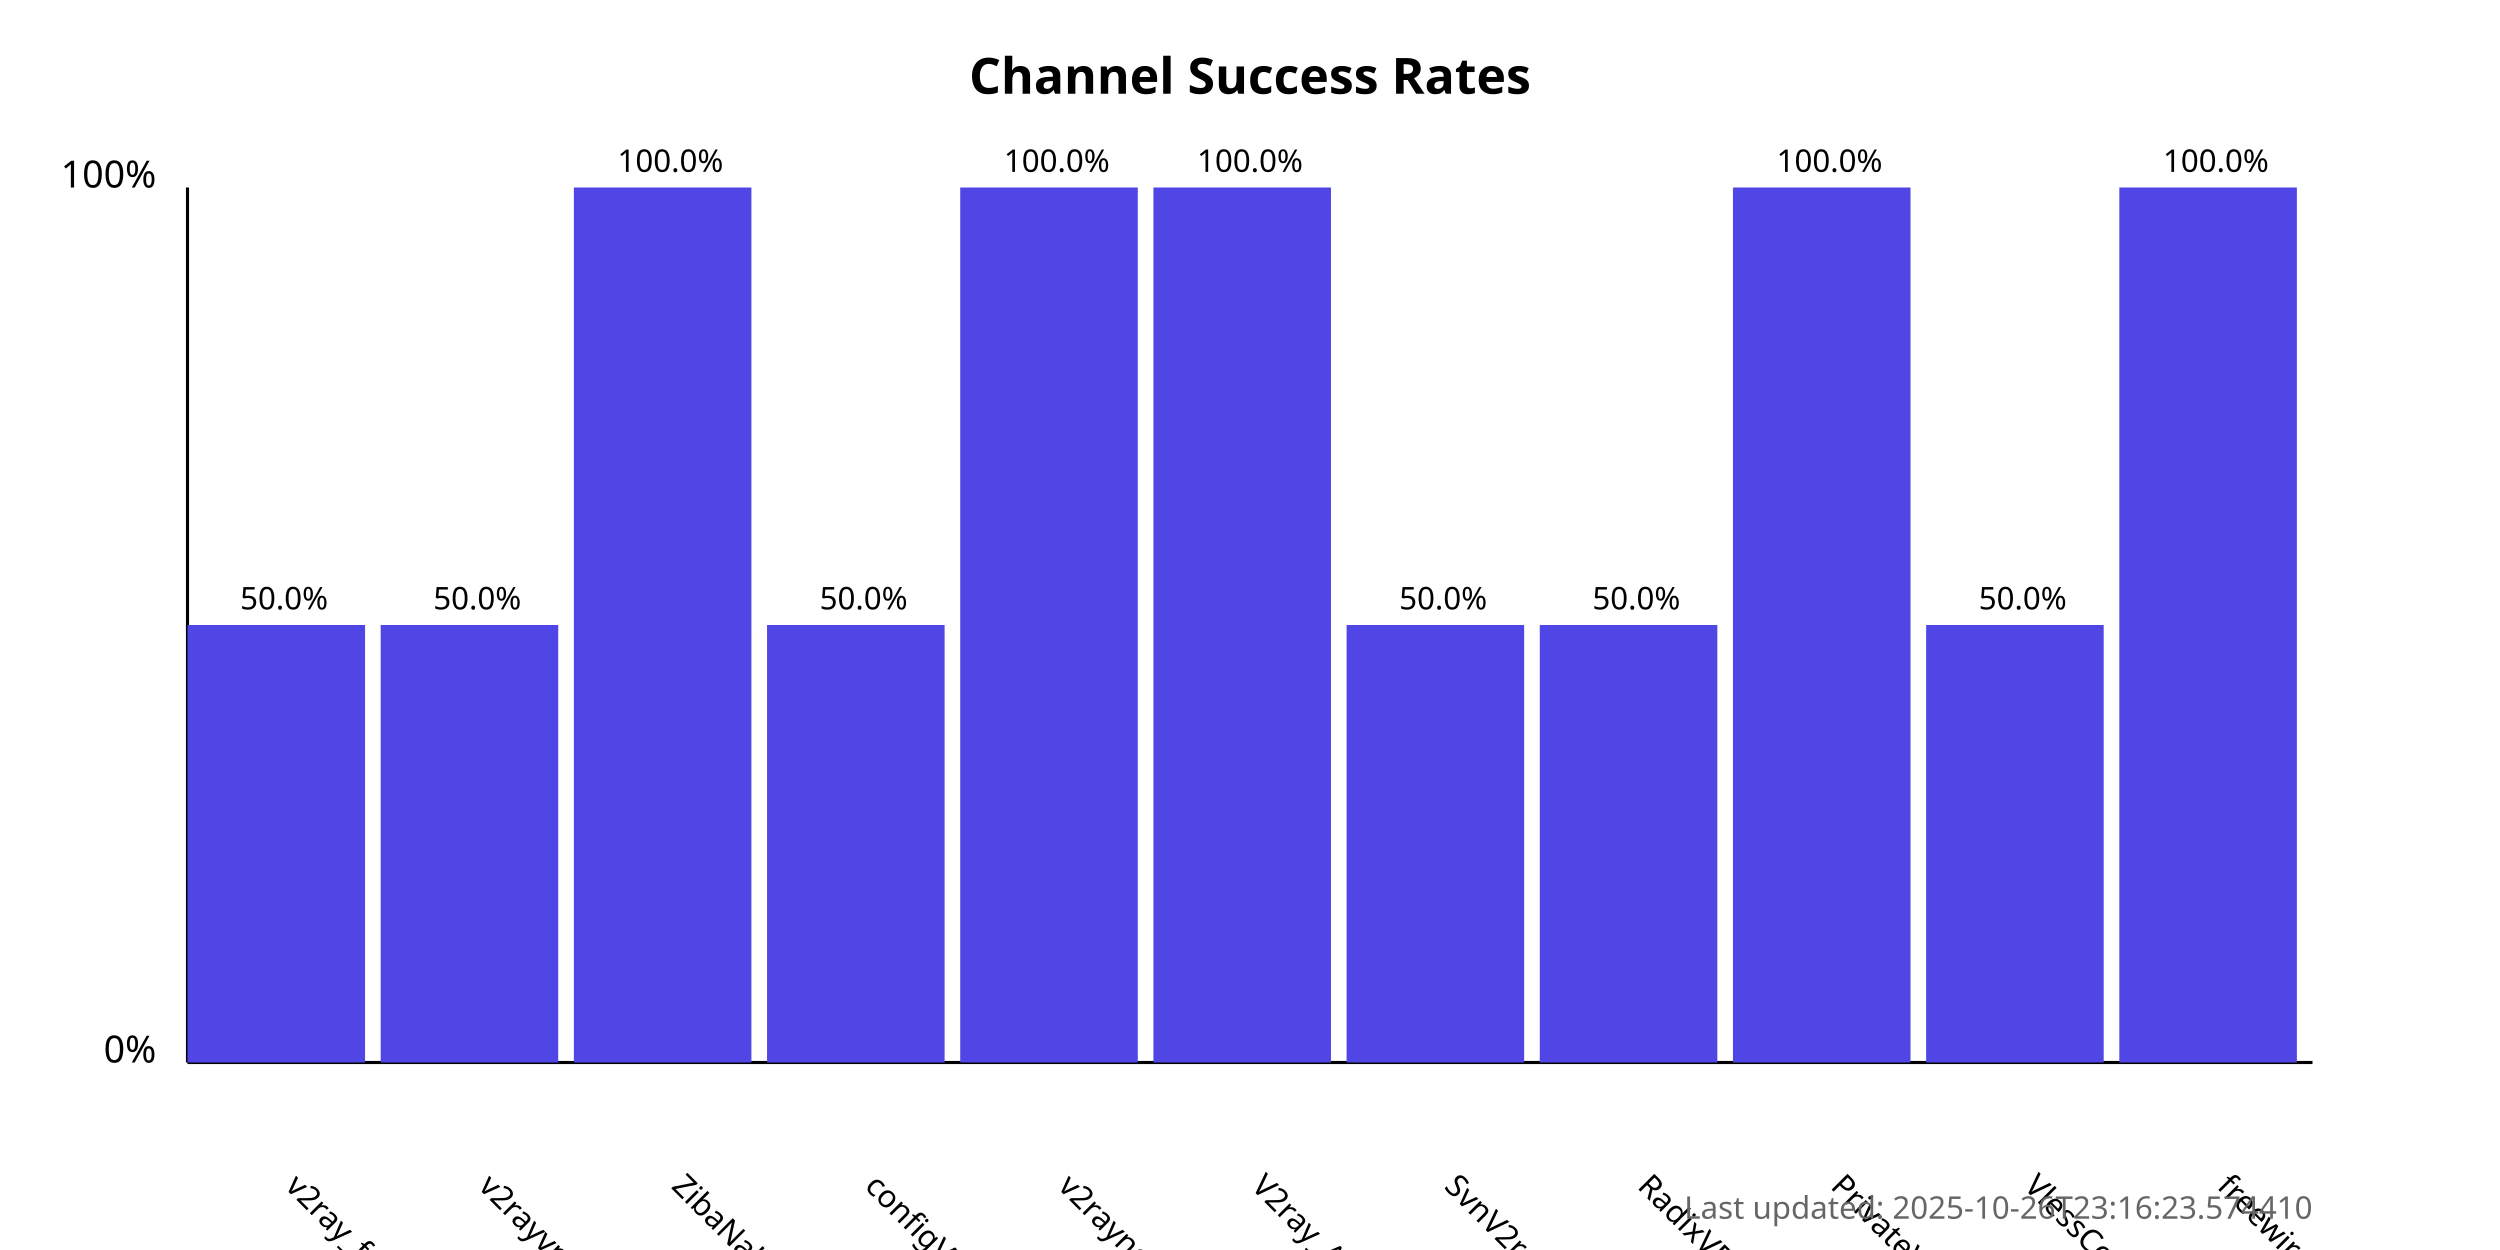
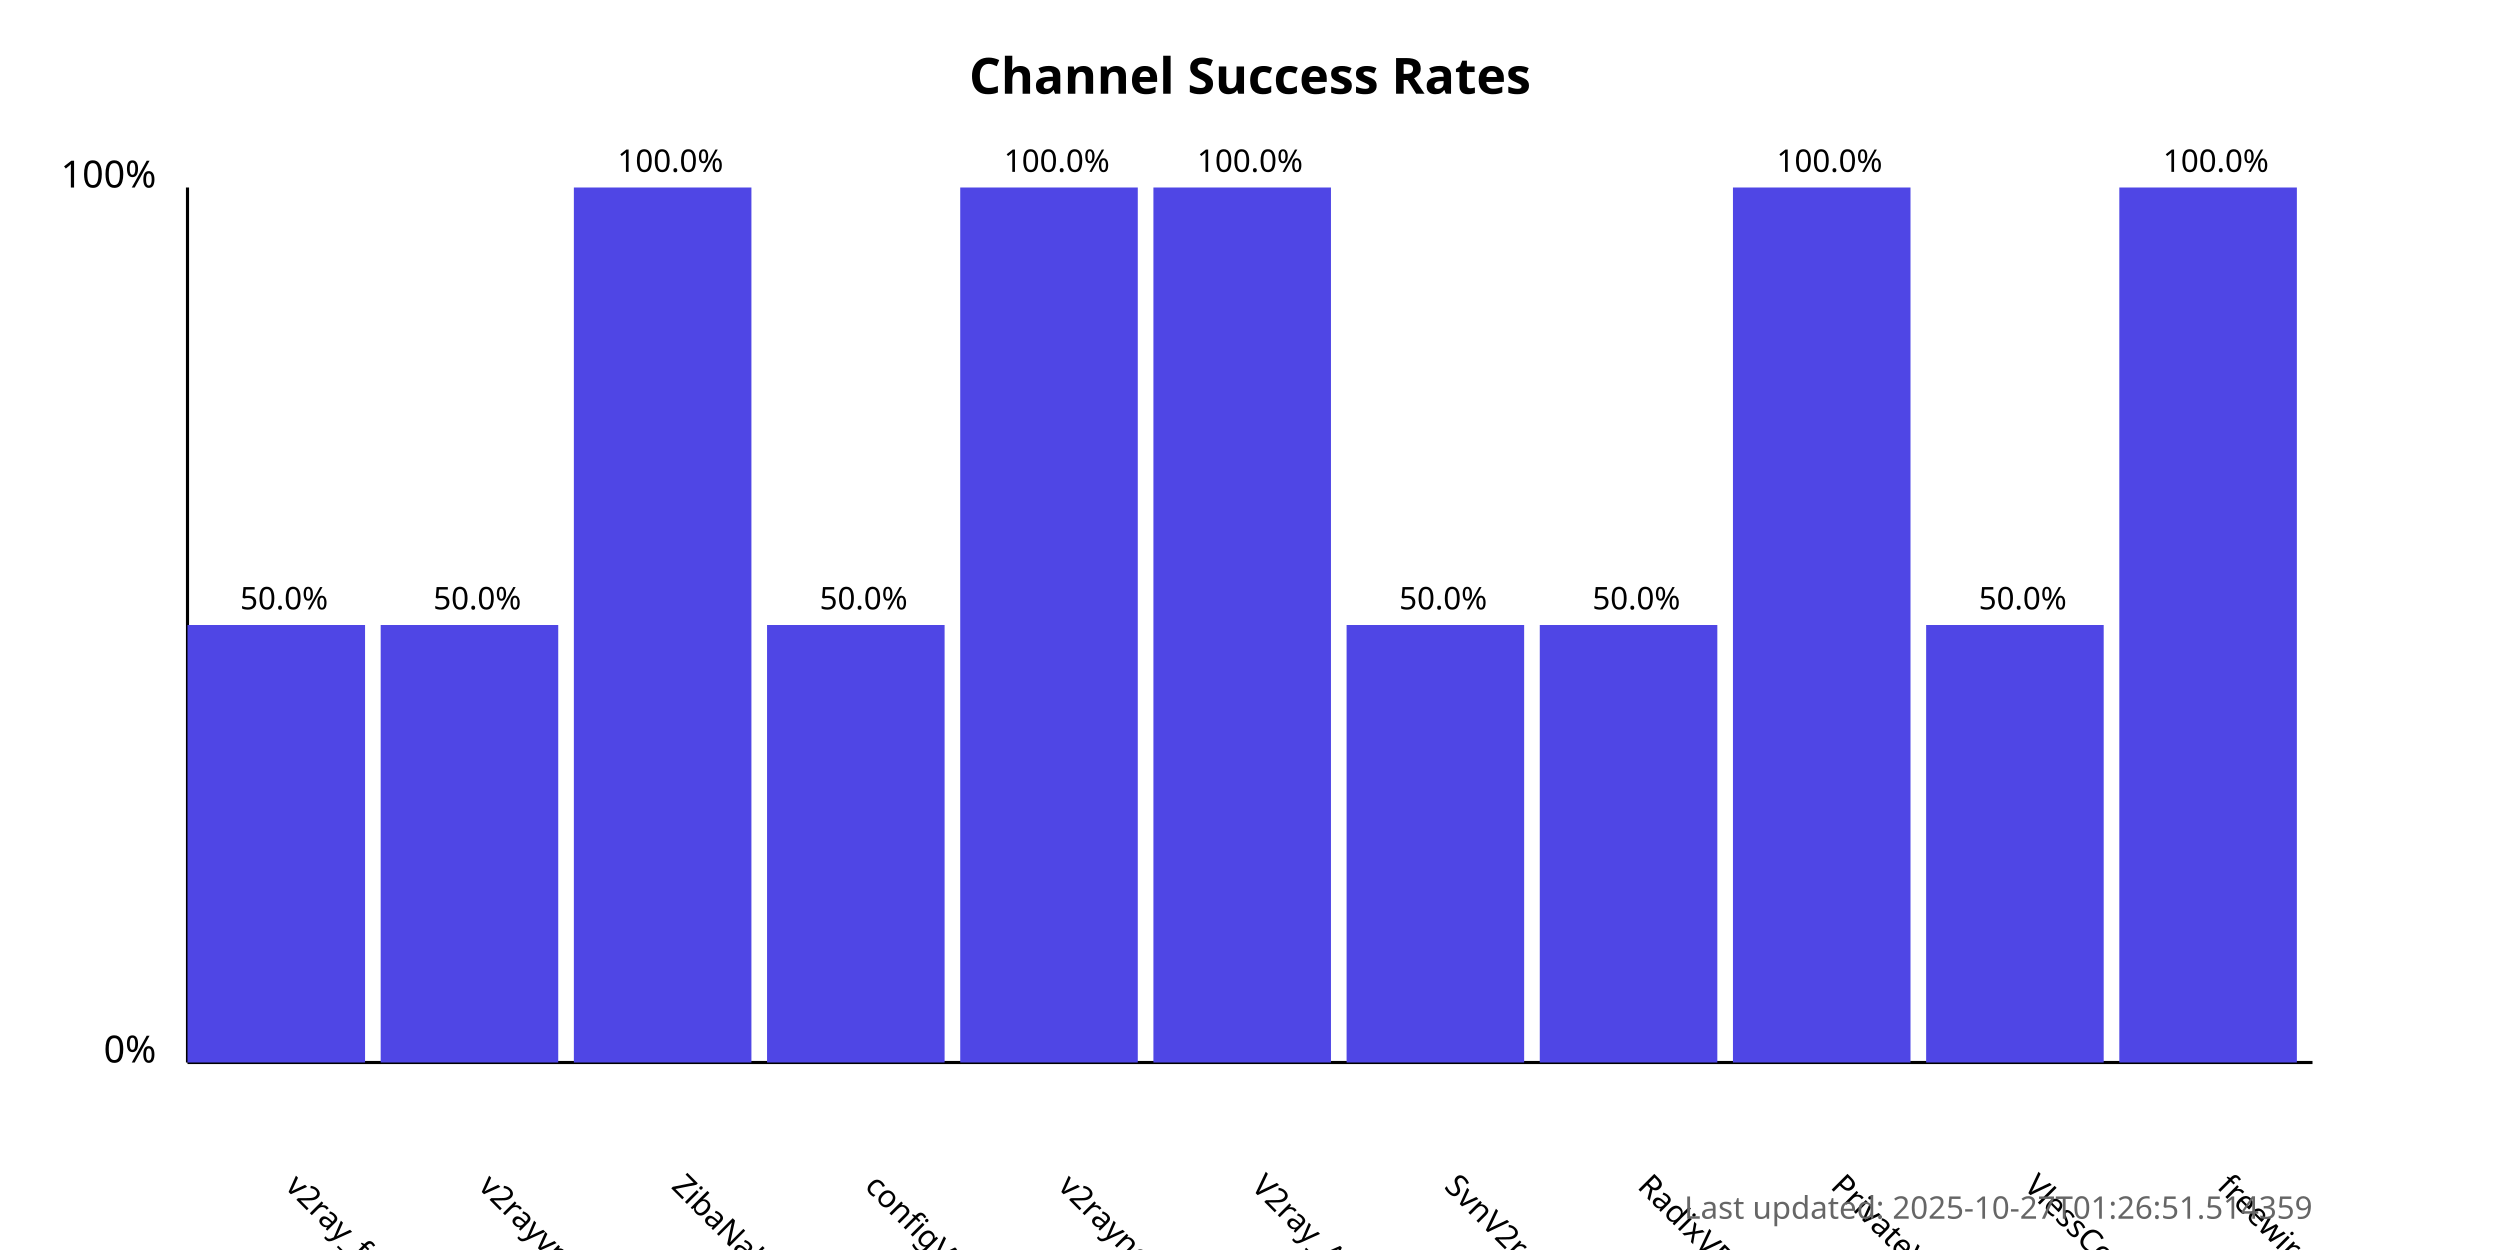
<svg xmlns="http://www.w3.org/2000/svg" width="800" height="400">
  <style>
            .chart-title { font: bold 16px sans-serif; }
            .axis-label { font: 12px sans-serif; }
            .tick-label { font: 10px sans-serif; }
            .bar { fill: #4f46e5; }
            .bar:hover { fill: #6366f1; }
            .timestamp { font: 10px sans-serif; fill: #666; }
        </style>
  <text x="400.0" y="30" text-anchor="middle" class="chart-title">
            Channel Success Rates
        </text>
  <line x1="60" y1="340" x2="60" y2="60" stroke="black" stroke-width="1" />
  <line x1="60" y1="340" x2="740" y2="340" stroke="black" stroke-width="1" />
  <text x="50" y="340" text-anchor="end" class="axis-label">0%</text>
  <text x="50" y="60" text-anchor="end" class="axis-label">100%</text>
  <g>
    <rect x="60" y="200.0" width="56.818" height="140.0" class="bar" />
    <text x="90.909" y="380" transform="rotate(45, 90.90909, 380)" text-anchor="start" class="tick-label">
                v2ray_free_conf
            </text>
    <text x="90.909" y="195.0" text-anchor="middle" class="tick-label">
                50.0%
            </text>
  </g>
  <g>
    <rect x="121.818" y="200.0" width="56.818" height="140.0" class="bar" />
    <text x="152.727" y="380" transform="rotate(45, 152.7273, 380)" text-anchor="start" class="tick-label">
                v2rayvpno
            </text>
    <text x="152.727" y="195.0" text-anchor="middle" class="tick-label">
                50.0%
            </text>
  </g>
  <g>
    <rect x="183.636" y="60.0" width="56.818" height="280.0" class="bar" />
    <text x="214.545" y="380" transform="rotate(45, 214.5455, 380)" text-anchor="start" class="tick-label">
                ZibaNabz
            </text>
    <text x="214.545" y="55.0" text-anchor="middle" class="tick-label">
                100.0%
            </text>
  </g>
  <g>
    <rect x="245.455" y="200.0" width="56.818" height="140.0" class="bar" />
    <text x="276.364" y="380" transform="rotate(45, 276.3636, 380)" text-anchor="start" class="tick-label">
                configV2rayForFree
            </text>
    <text x="276.364" y="195.0" text-anchor="middle" class="tick-label">
                50.0%
            </text>
  </g>
  <g>
    <rect x="307.273" y="60.0" width="56.818" height="280.0" class="bar" />
    <text x="338.182" y="380" transform="rotate(45, 338.1818, 380)" text-anchor="start" class="tick-label">
                v2rayngvpn
            </text>
    <text x="338.182" y="55.0" text-anchor="middle" class="tick-label">
                100.0%
            </text>
  </g>
  <g>
    <rect x="369.091" y="60.0" width="56.818" height="280.0" class="bar" />
    <text x="400.0" y="380" transform="rotate(45, 400.0, 380)" text-anchor="start" class="tick-label">
                V2ray_Alpha
            </text>
    <text x="400.0" y="55.0" text-anchor="middle" class="tick-label">
                100.0%
            </text>
  </g>
  <g>
    <rect x="430.909" y="200.0" width="56.818" height="140.0" class="bar" />
    <text x="461.818" y="380" transform="rotate(45, 461.8182, 380)" text-anchor="start" class="tick-label">
                SvnV2ray
            </text>
    <text x="461.818" y="195.0" text-anchor="middle" class="tick-label">
                50.0%
            </text>
  </g>
  <g>
    <rect x="492.727" y="200.0" width="56.818" height="140.0" class="bar" />
    <text x="523.636" y="380" transform="rotate(45, 523.6364, 380)" text-anchor="start" class="tick-label">
                RadixVPN
            </text>
    <text x="523.636" y="195.0" text-anchor="middle" class="tick-label">
                50.0%
            </text>
  </g>
  <g>
    <rect x="554.545" y="60.0" width="56.818" height="280.0" class="bar" />
    <text x="585.455" y="380" transform="rotate(45, 585.4545, 380)" text-anchor="start" class="tick-label">
                PrivateVPNs
            </text>
    <text x="585.455" y="55.0" text-anchor="middle" class="tick-label">
                100.0%
            </text>
  </g>
  <g>
    <rect x="616.364" y="200.0" width="56.818" height="140.0" class="bar" />
    <text x="647.273" y="380" transform="rotate(45, 647.2727, 380)" text-anchor="start" class="tick-label">
                VlessConfig
            </text>
    <text x="647.273" y="195.0" text-anchor="middle" class="tick-label">
                50.0%
            </text>
  </g>
  <g>
    <rect x="678.182" y="60.0" width="56.818" height="280.0" class="bar" />
    <text x="709.091" y="380" transform="rotate(45, 709.0909, 380)" text-anchor="start" class="tick-label">
                freewireguard
            </text>
    <text x="709.091" y="55.0" text-anchor="middle" class="tick-label">
                100.0%
            </text>
  </g>
  <text x="740" y="390" text-anchor="end" class="timestamp">
-             Last updated: 2025-10-26T23:16:23.574410
+             Last updated: 2025-10-27T01:26:51.514359
        </text>
</svg>
